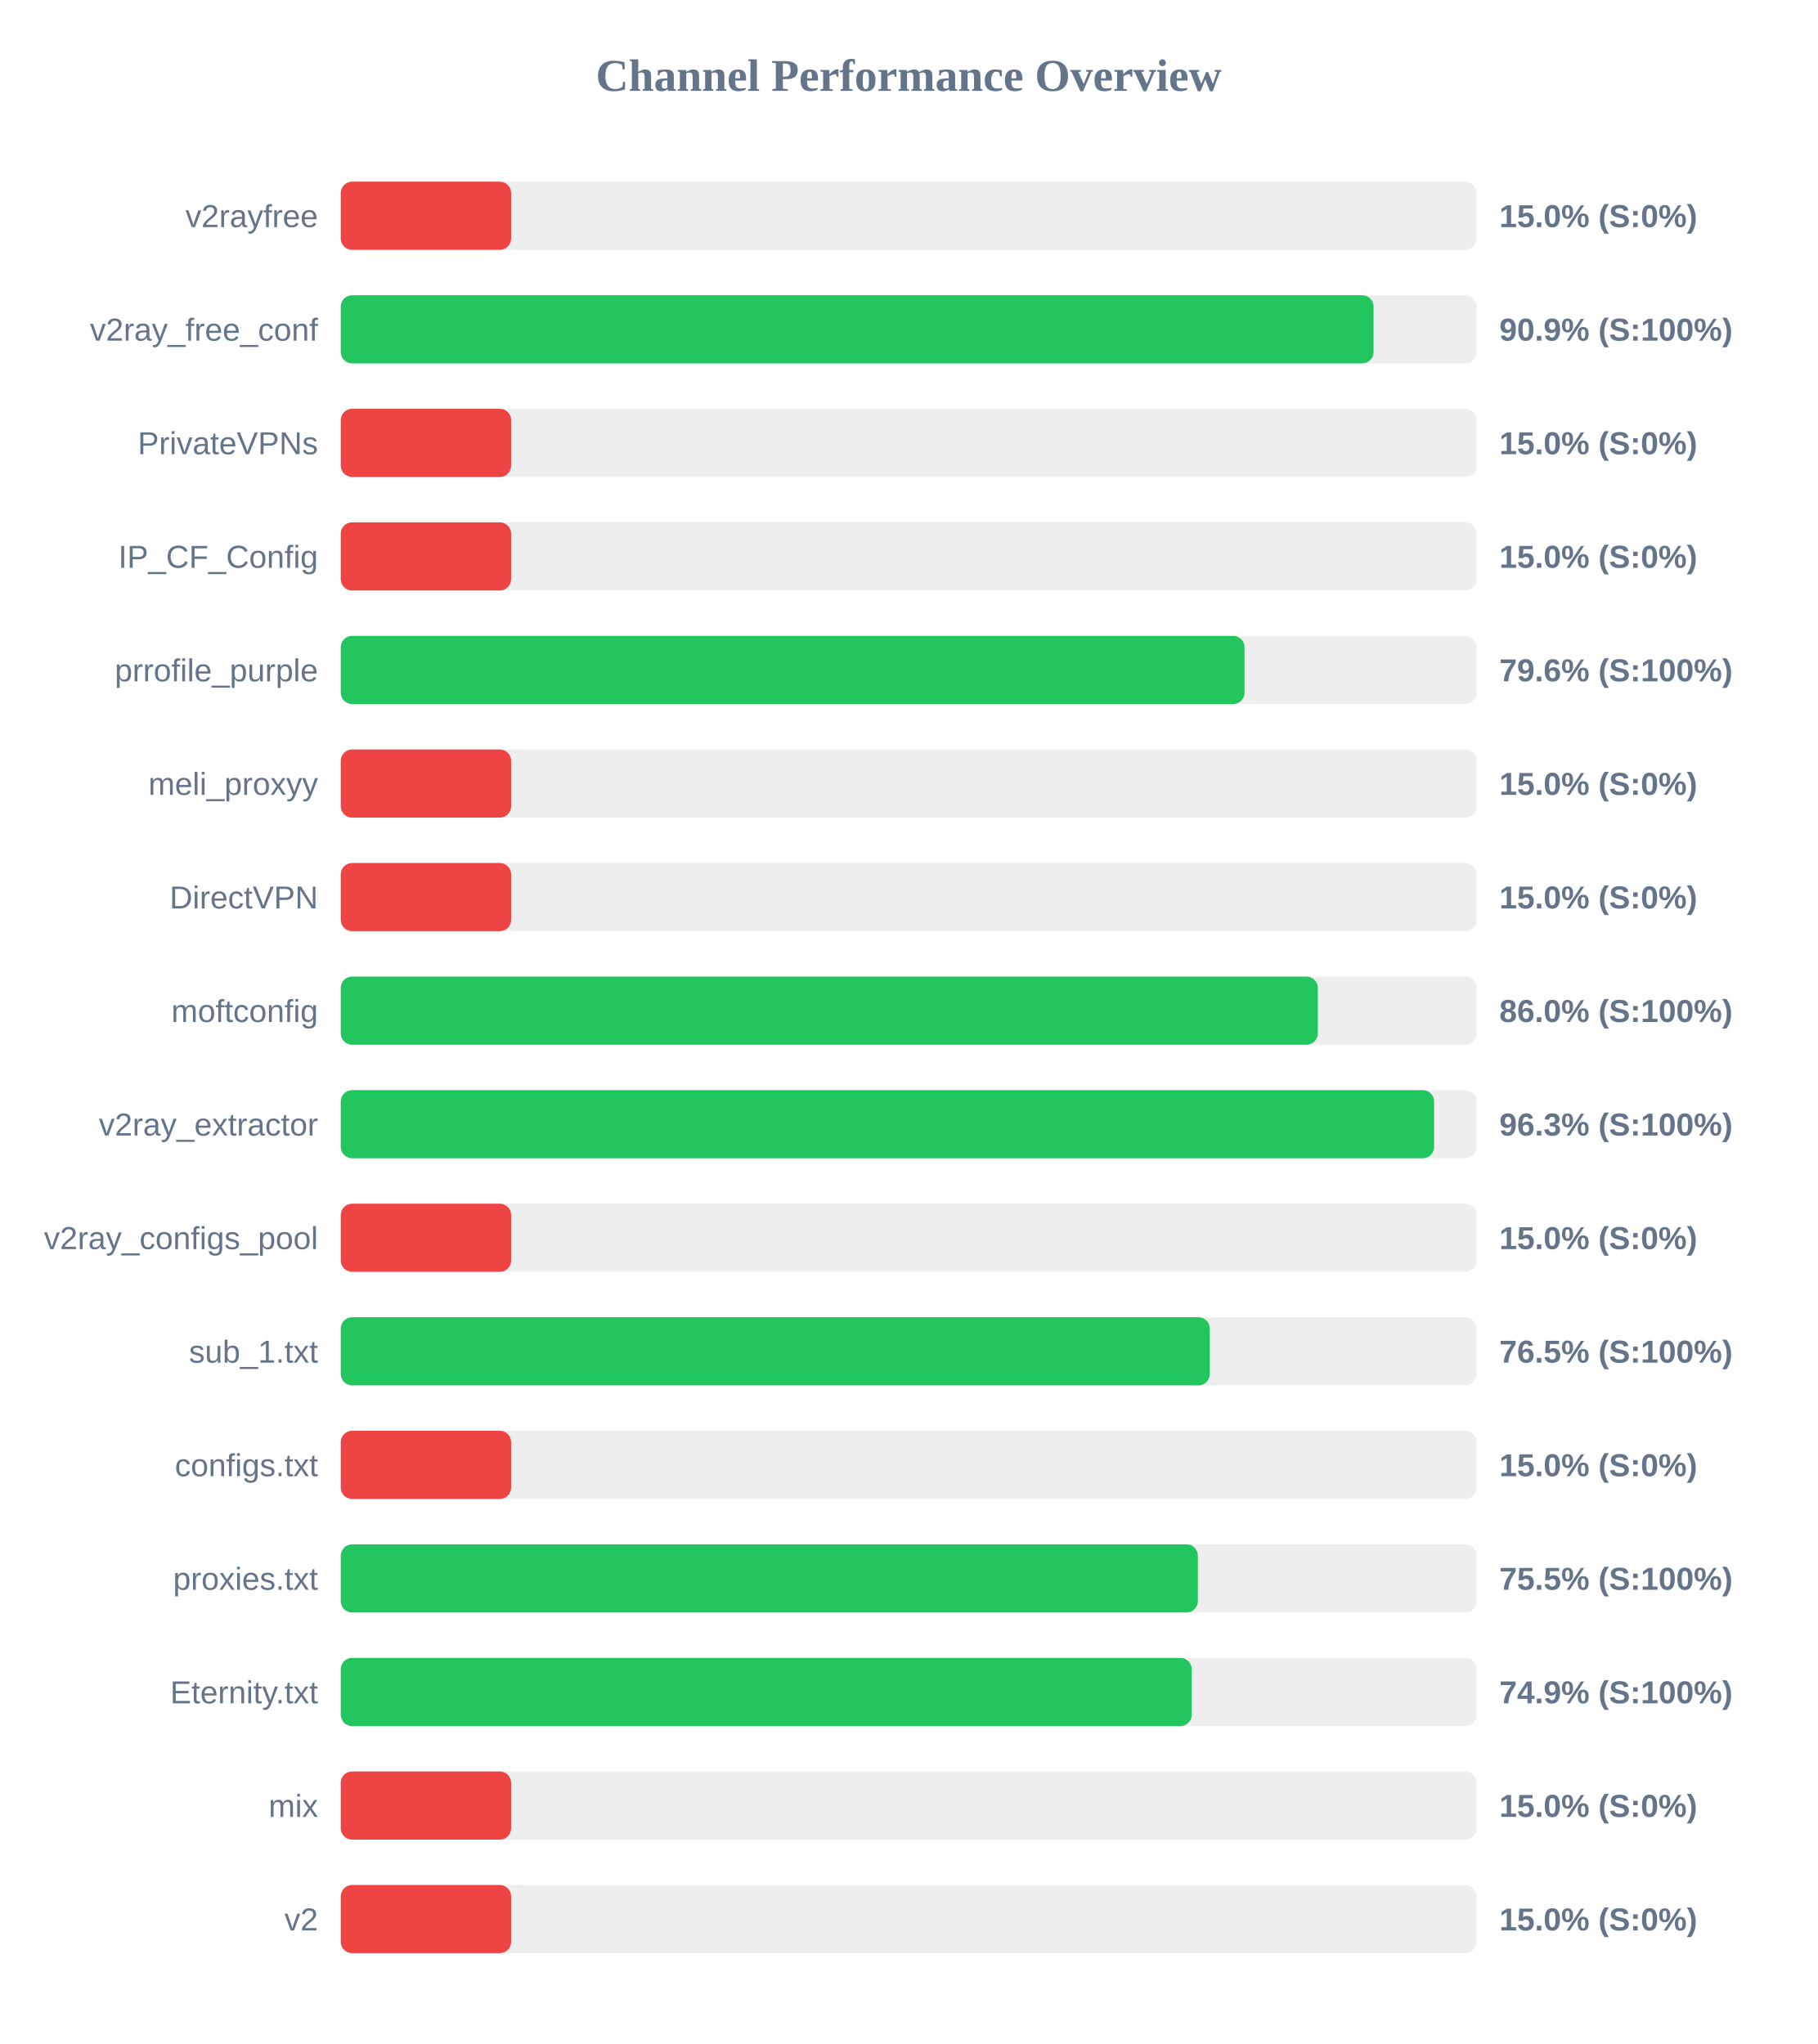
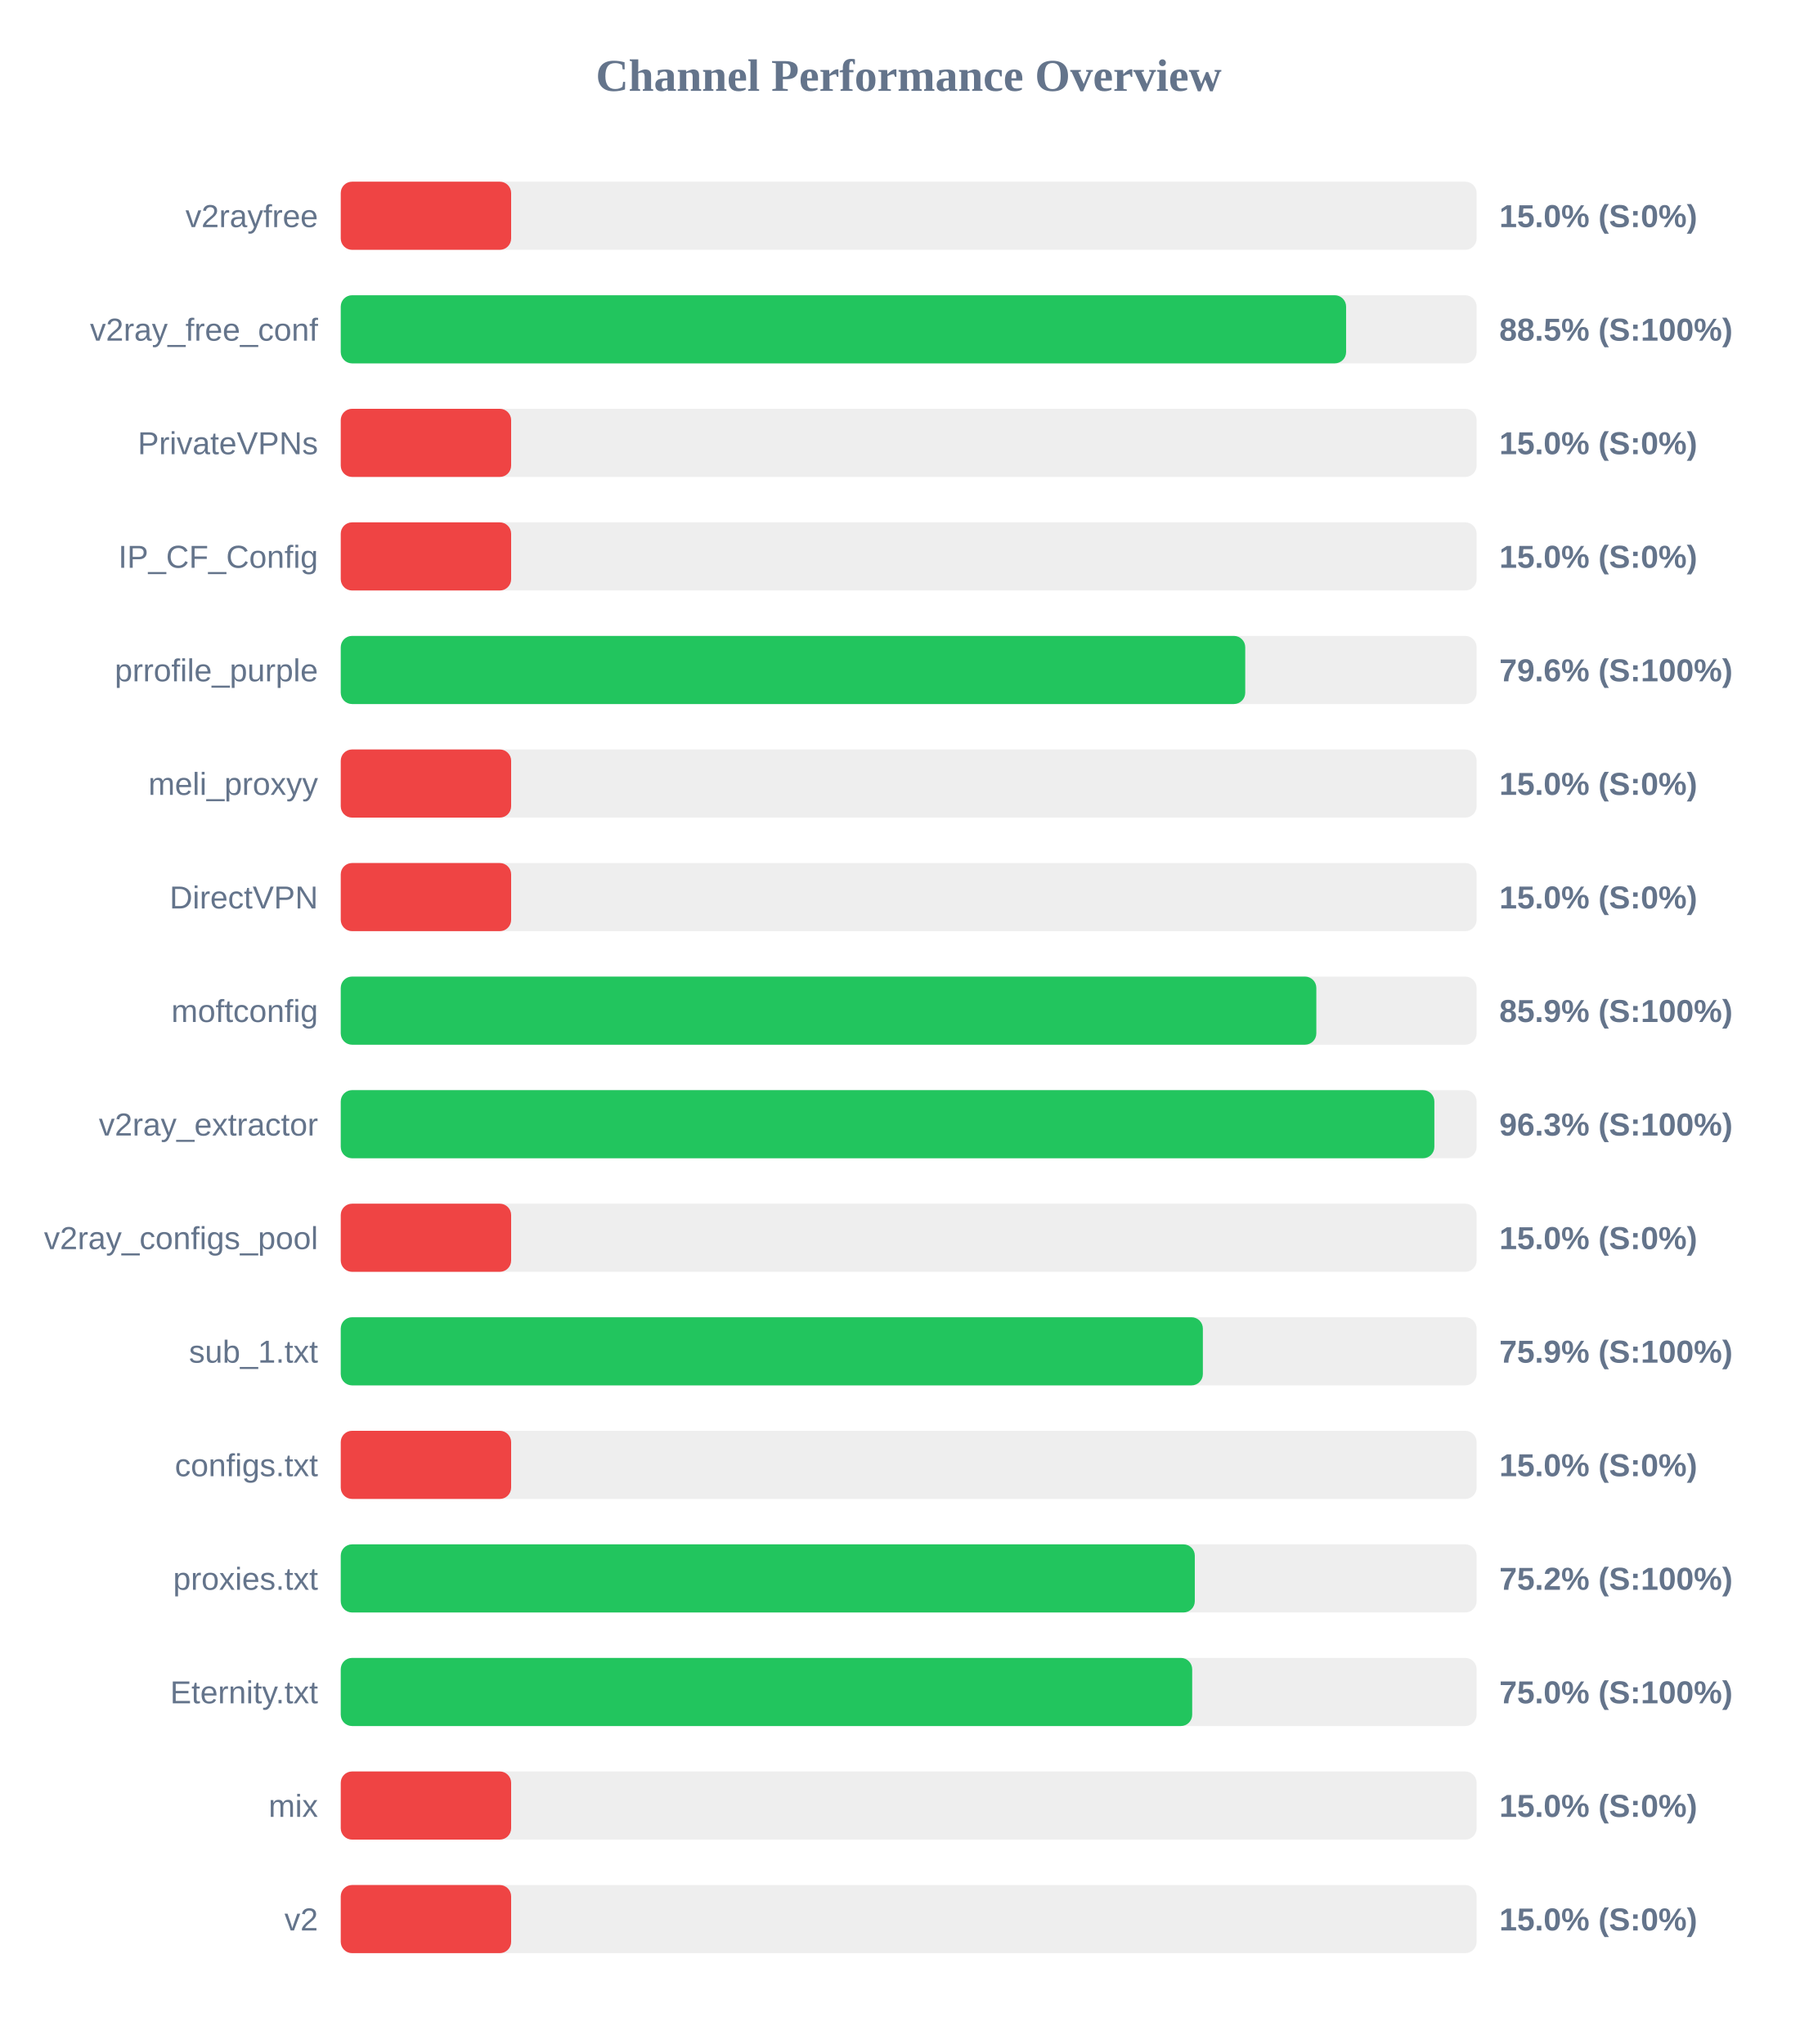
<svg xmlns="http://www.w3.org/2000/svg" width="800" height="900" version="1.1">
  <style>
        .row { font: 14px Arial; fill: #64748b; }
        .score { font: bold 14px Arial; fill: #64748b; }
    </style>
  <text x="400" y="40" text-anchor="middle" font-size="20px" font-weight="bold" fill="#64748b">Channel Performance Overview</text>
  <rect x="150" y="80" width="500" height="30" fill="#eee" rx="5" />
  <rect x="150" y="80" width="75.0" height="30" fill="#ef4444" rx="5" />
  <text x="140" y="100" text-anchor="end" class="row">v2rayfree</text>
  <text x="660" y="100" text-anchor="start" class="score">15.0% (S:0%)</text>
  <rect x="150" y="130" width="500" height="30" fill="#eee" rx="5" />
-   <rect x="150" y="130" width="454.65" height="30" fill="#22c55e" rx="5" />
+   <rect x="150" y="130" width="442.55" height="30" fill="#22c55e" rx="5" />
  <text x="140" y="150" text-anchor="end" class="row">v2ray_free_conf</text>
-   <text x="660" y="150" text-anchor="start" class="score">90.9% (S:100%)</text>
+   <text x="660" y="150" text-anchor="start" class="score">88.5% (S:100%)</text>
  <rect x="150" y="180" width="500" height="30" fill="#eee" rx="5" />
  <rect x="150" y="180" width="75.0" height="30" fill="#ef4444" rx="5" />
  <text x="140" y="200" text-anchor="end" class="row">PrivateVPNs</text>
  <text x="660" y="200" text-anchor="start" class="score">15.0% (S:0%)</text>
  <rect x="150" y="230" width="500" height="30" fill="#eee" rx="5" />
  <rect x="150" y="230" width="75.0" height="30" fill="#ef4444" rx="5" />
  <text x="140" y="250" text-anchor="end" class="row">IP_CF_Config</text>
  <text x="660" y="250" text-anchor="start" class="score">15.0% (S:0%)</text>
  <rect x="150" y="280" width="500" height="30" fill="#eee" rx="5" />
-   <rect x="150" y="280" width="397.85" height="30" fill="#22c55e" rx="5" />
+   <rect x="150" y="280" width="398.15" height="30" fill="#22c55e" rx="5" />
  <text x="140" y="300" text-anchor="end" class="row">prrofile_purple</text>
  <text x="660" y="300" text-anchor="start" class="score">79.6% (S:100%)</text>
  <rect x="150" y="330" width="500" height="30" fill="#eee" rx="5" />
  <rect x="150" y="330" width="75.0" height="30" fill="#ef4444" rx="5" />
  <text x="140" y="350" text-anchor="end" class="row">meli_proxyy</text>
  <text x="660" y="350" text-anchor="start" class="score">15.0% (S:0%)</text>
  <rect x="150" y="380" width="500" height="30" fill="#eee" rx="5" />
  <rect x="150" y="380" width="75.0" height="30" fill="#ef4444" rx="5" />
  <text x="140" y="400" text-anchor="end" class="row">DirectVPN</text>
  <text x="660" y="400" text-anchor="start" class="score">15.0% (S:0%)</text>
  <rect x="150" y="430" width="500" height="30" fill="#eee" rx="5" />
-   <rect x="150" y="430" width="430.1" height="30" fill="#22c55e" rx="5" />
+   <rect x="150" y="430" width="429.45" height="30" fill="#22c55e" rx="5" />
  <text x="140" y="450" text-anchor="end" class="row">moftconfig</text>
-   <text x="660" y="450" text-anchor="start" class="score">86.0% (S:100%)</text>
+   <text x="660" y="450" text-anchor="start" class="score">85.9% (S:100%)</text>
  <rect x="150" y="480" width="500" height="30" fill="#eee" rx="5" />
-   <rect x="150" y="480" width="481.3" height="30" fill="#22c55e" rx="5" />
+   <rect x="150" y="480" width="481.4" height="30" fill="#22c55e" rx="5" />
  <text x="140" y="500" text-anchor="end" class="row">v2ray_extractor</text>
  <text x="660" y="500" text-anchor="start" class="score">96.3% (S:100%)</text>
  <rect x="150" y="530" width="500" height="30" fill="#eee" rx="5" />
  <rect x="150" y="530" width="75.0" height="30" fill="#ef4444" rx="5" />
  <text x="140" y="550" text-anchor="end" class="row">v2ray_configs_pool</text>
  <text x="660" y="550" text-anchor="start" class="score">15.0% (S:0%)</text>
  <rect x="150" y="580" width="500" height="30" fill="#eee" rx="5" />
-   <rect x="150" y="580" width="382.55" height="30" fill="#22c55e" rx="5" />
+   <rect x="150" y="580" width="379.5" height="30" fill="#22c55e" rx="5" />
  <text x="140" y="600" text-anchor="end" class="row">sub_1.txt</text>
-   <text x="660" y="600" text-anchor="start" class="score">76.5% (S:100%)</text>
+   <text x="660" y="600" text-anchor="start" class="score">75.9% (S:100%)</text>
  <rect x="150" y="630" width="500" height="30" fill="#eee" rx="5" />
  <rect x="150" y="630" width="75.0" height="30" fill="#ef4444" rx="5" />
  <text x="140" y="650" text-anchor="end" class="row">configs.txt</text>
  <text x="660" y="650" text-anchor="start" class="score">15.0% (S:0%)</text>
  <rect x="150" y="680" width="500" height="30" fill="#eee" rx="5" />
-   <rect x="150" y="680" width="377.3" height="30" fill="#22c55e" rx="5" />
+   <rect x="150" y="680" width="375.95" height="30" fill="#22c55e" rx="5" />
  <text x="140" y="700" text-anchor="end" class="row">proxies.txt</text>
-   <text x="660" y="700" text-anchor="start" class="score">75.5% (S:100%)</text>
+   <text x="660" y="700" text-anchor="start" class="score">75.2% (S:100%)</text>
  <rect x="150" y="730" width="500" height="30" fill="#eee" rx="5" />
-   <rect x="150" y="730" width="374.6" height="30" fill="#22c55e" rx="5" />
+   <rect x="150" y="730" width="374.8" height="30" fill="#22c55e" rx="5" />
  <text x="140" y="750" text-anchor="end" class="row">Eternity.txt</text>
-   <text x="660" y="750" text-anchor="start" class="score">74.9% (S:100%)</text>
+   <text x="660" y="750" text-anchor="start" class="score">75.0% (S:100%)</text>
  <rect x="150" y="780" width="500" height="30" fill="#eee" rx="5" />
  <rect x="150" y="780" width="75.0" height="30" fill="#ef4444" rx="5" />
  <text x="140" y="800" text-anchor="end" class="row">mix</text>
  <text x="660" y="800" text-anchor="start" class="score">15.0% (S:0%)</text>
  <rect x="150" y="830" width="500" height="30" fill="#eee" rx="5" />
  <rect x="150" y="830" width="75.0" height="30" fill="#ef4444" rx="5" />
  <text x="140" y="850" text-anchor="end" class="row">v2</text>
  <text x="660" y="850" text-anchor="start" class="score">15.0% (S:0%)</text>
</svg>
